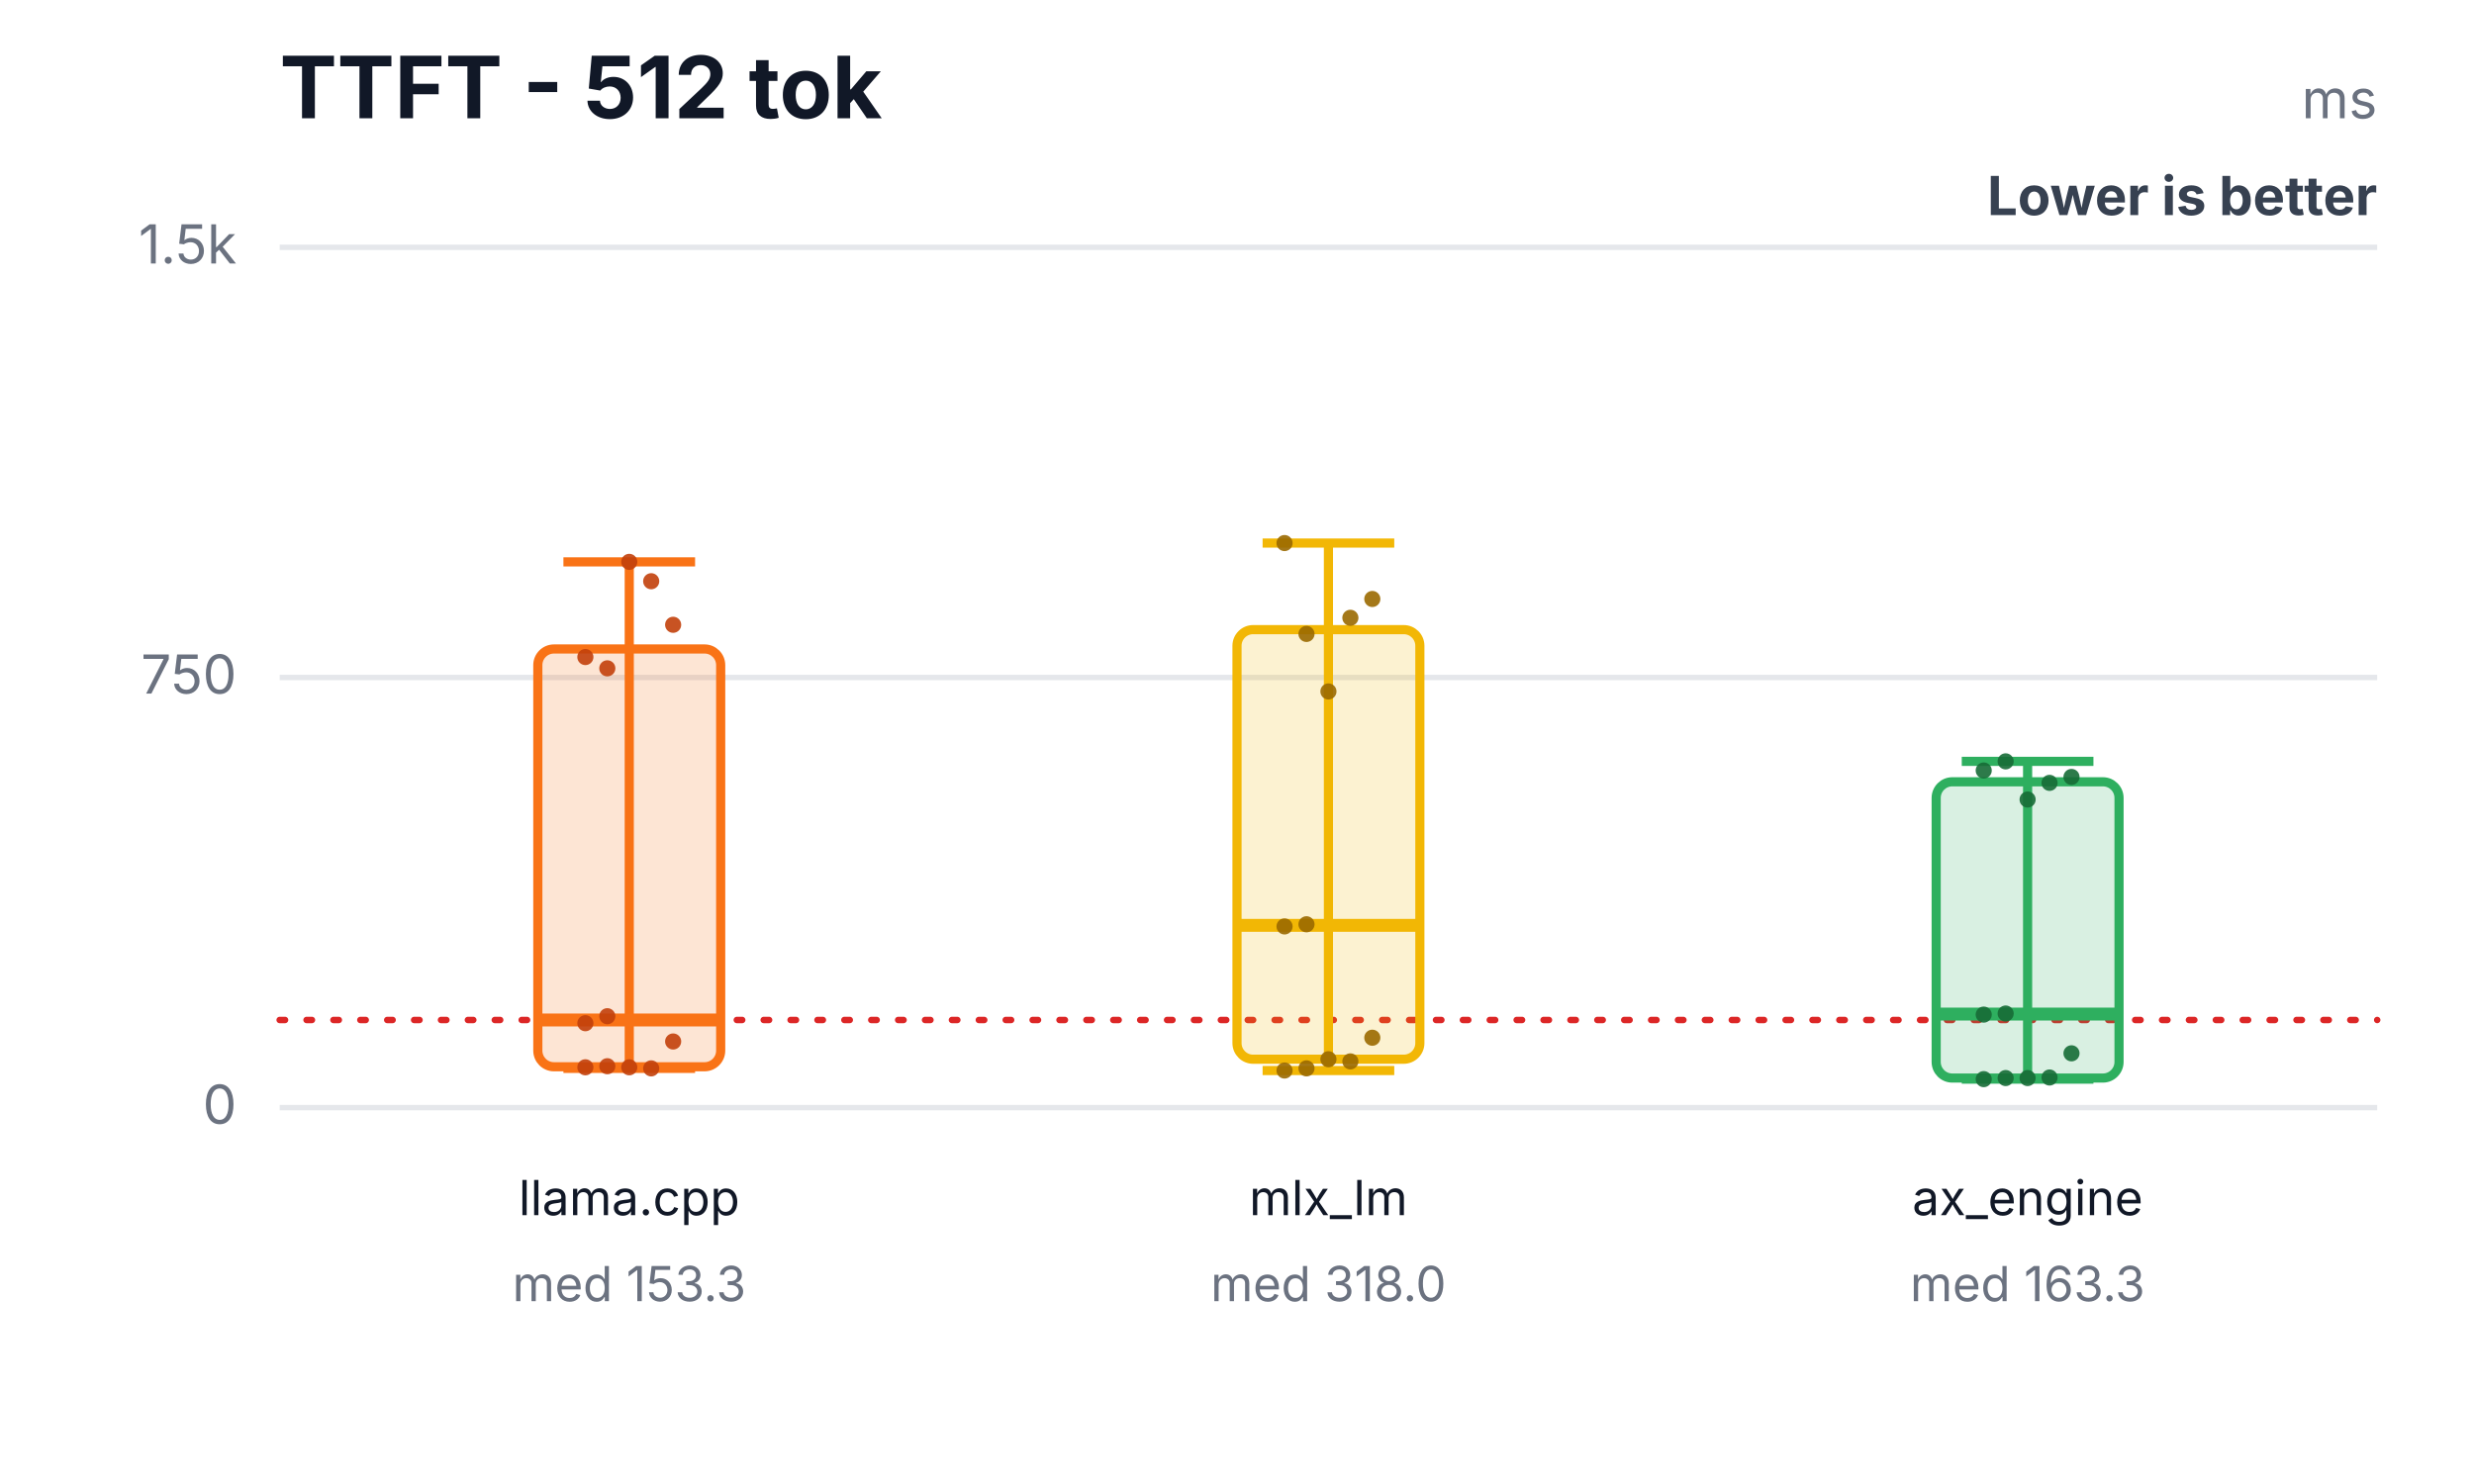
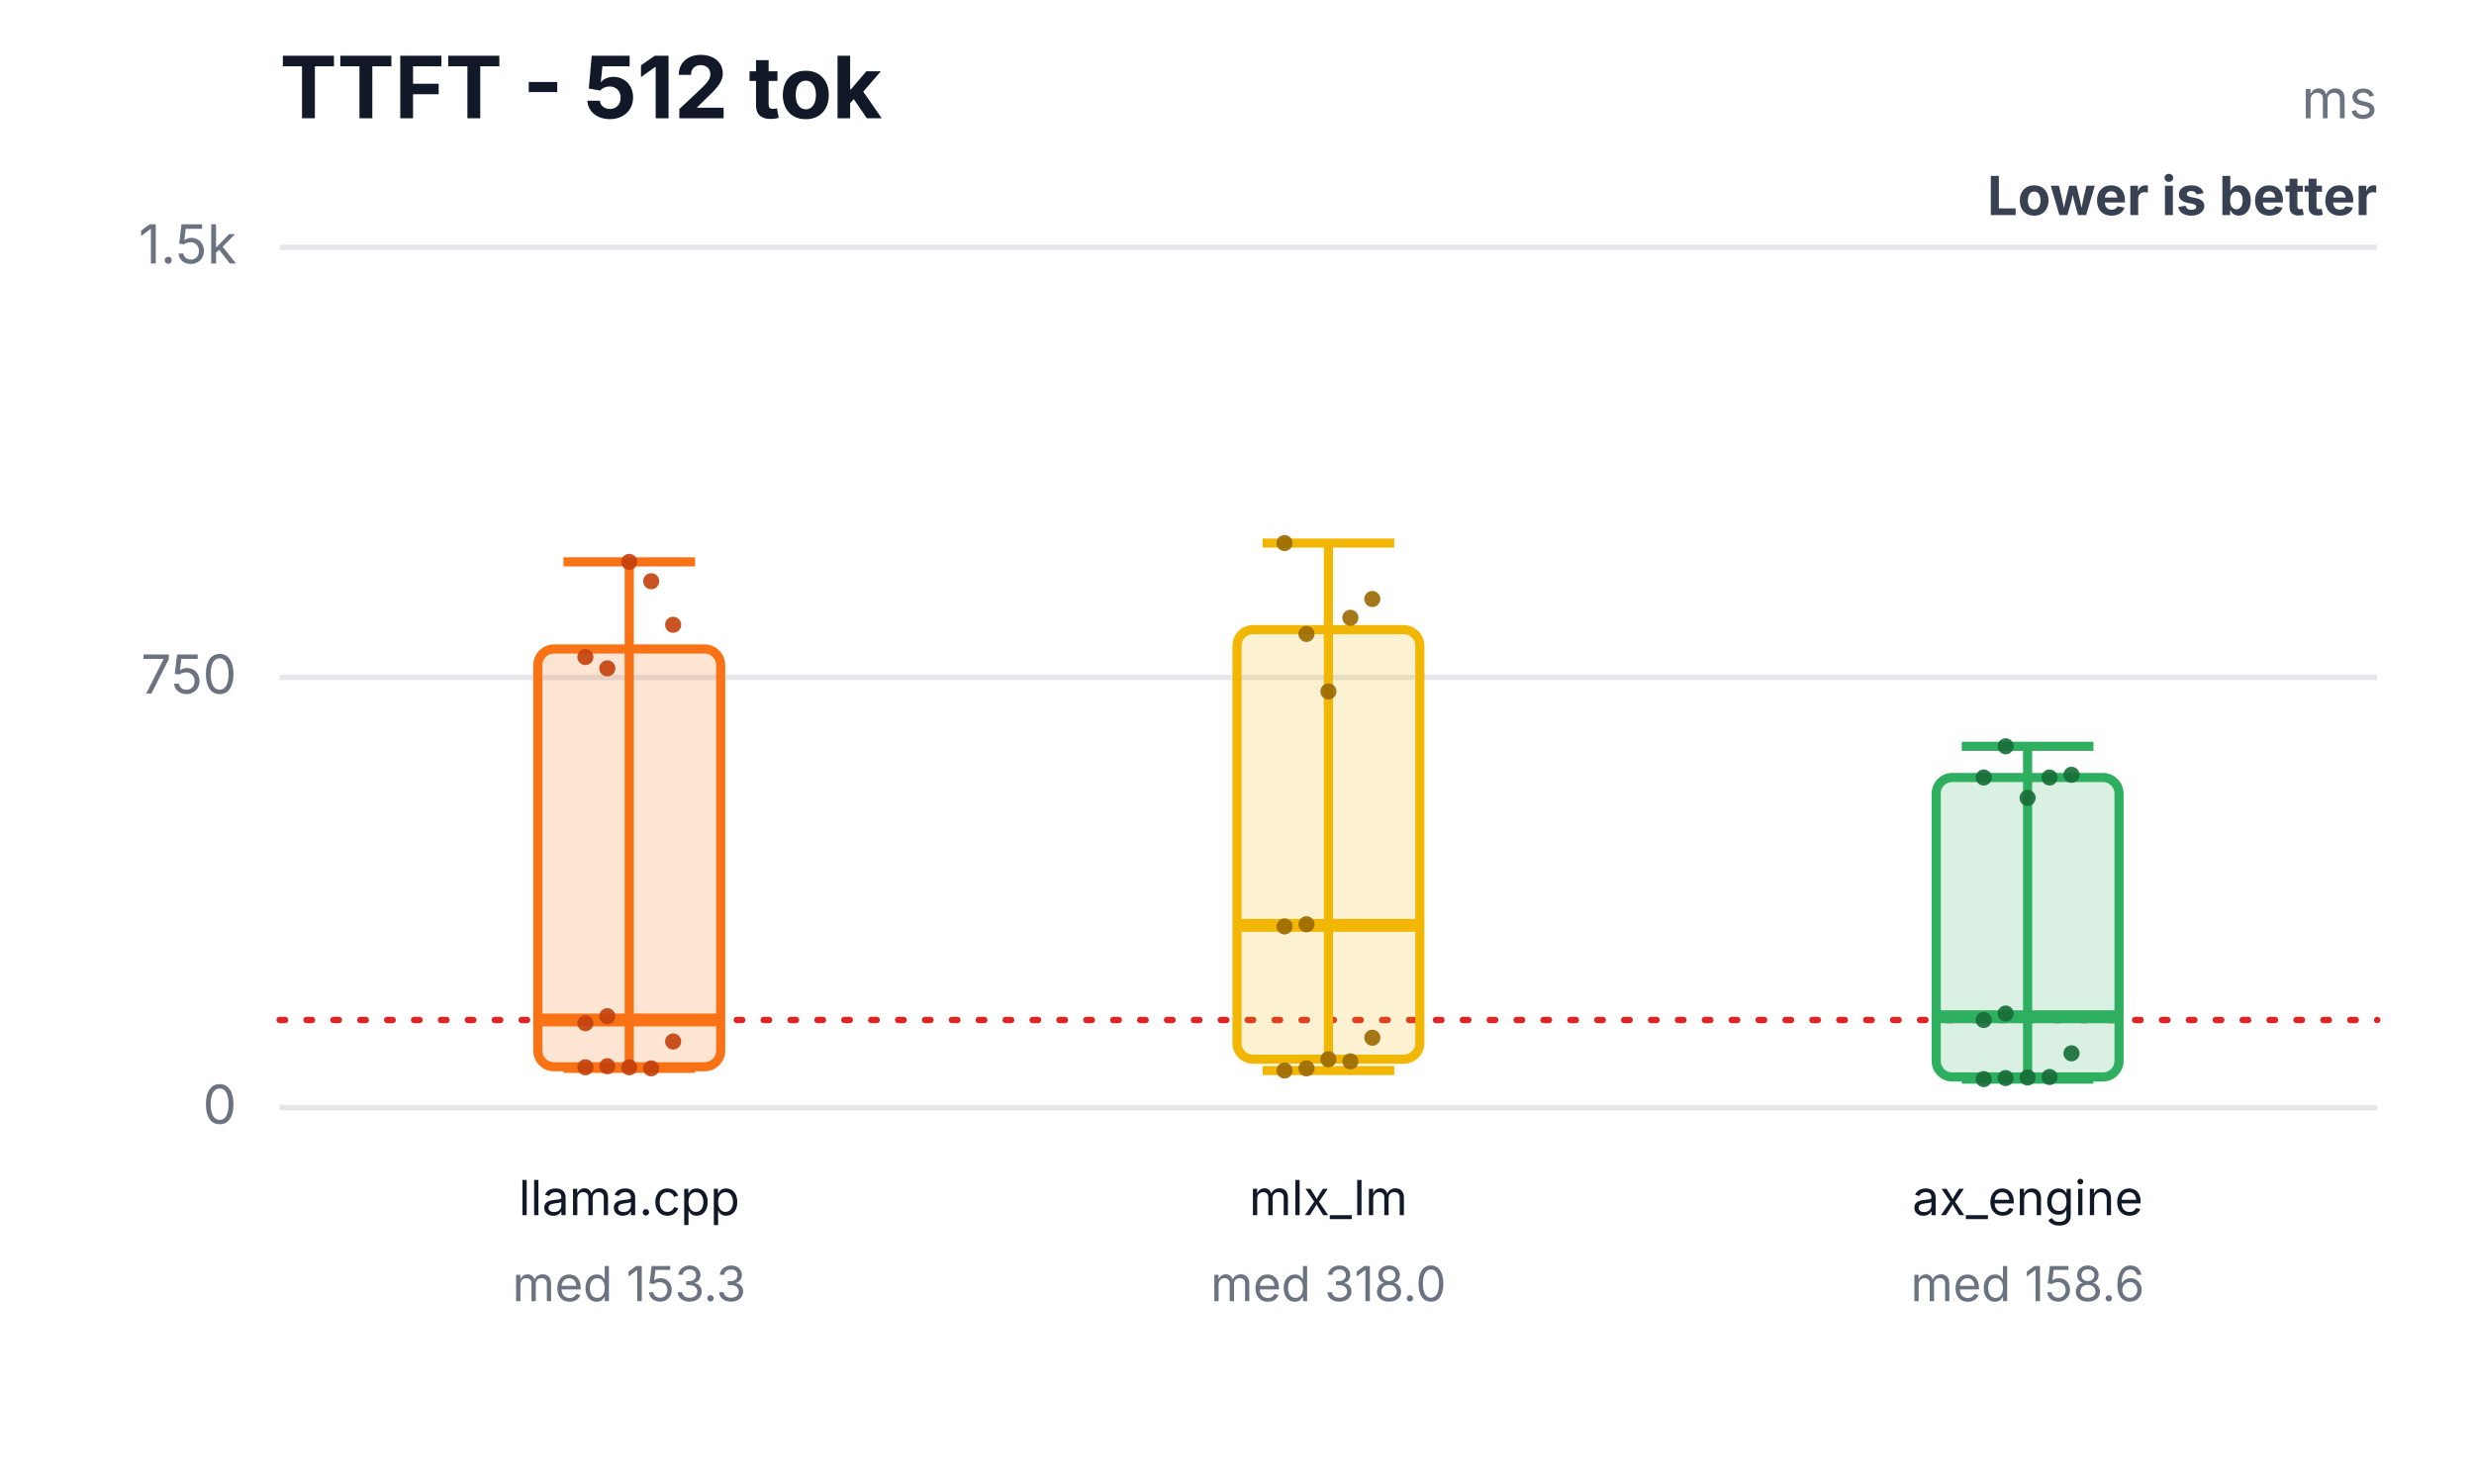
<svg xmlns="http://www.w3.org/2000/svg" width="460" height="276" viewBox="0 0 460 276" role="img" aria-labelledby="title desc">
  <rect width="460" height="276" fill="#ffffff" />
  <text x="52" y="22" font-family="Inter,Segoe UI,Arial,sans-serif" font-size="16" font-weight="700" fill="#111827">TTFT - 512 tok</text>
  <text x="442" y="22" text-anchor="end" font-family="Inter,Segoe UI,Arial,sans-serif" font-size="10" fill="#6b7280">ms</text>
  <text x="442" y="40" text-anchor="end" font-family="Inter,Segoe UI,Arial,sans-serif" font-size="10" font-weight="700" fill="#374151">Lower is better</text>
  <line x1="52" y1="206.0" x2="442" y2="206.0" stroke="#e5e7eb" stroke-width="1" />
  <text x="44" y="209.0" text-anchor="end" font-family="Inter,Segoe UI,Arial,sans-serif" font-size="10" fill="#6b7280">0</text>
  <line x1="52" y1="126.0" x2="442" y2="126.0" stroke="#e5e7eb" stroke-width="1" />
  <text x="44" y="129.0" text-anchor="end" font-family="Inter,Segoe UI,Arial,sans-serif" font-size="10" fill="#6b7280">750</text>
  <line x1="52" y1="46.0" x2="442" y2="46.0" stroke="#e5e7eb" stroke-width="1" />
  <text x="44" y="49.0" text-anchor="end" font-family="Inter,Segoe UI,Arial,sans-serif" font-size="10" fill="#6b7280">1.5k</text>
  <line x1="52" y1="189.7" x2="442" y2="189.7" stroke="#dc2626" stroke-width="1.2" stroke-dasharray="1 4" stroke-linecap="round" />
  <line x1="117" y1="104.5" x2="117" y2="198.7" stroke="#f97316" stroke-width="1.7" />
  <line x1="104.76" y1="104.5" x2="129.24" y2="104.5" stroke="#f97316" stroke-width="1.7" />
  <line x1="104.76" y1="198.7" x2="129.24" y2="198.7" stroke="#f97316" stroke-width="1.7" />
  <rect x="100" y="120.7" width="34" height="77.7" rx="3" fill="#f97316" fill-opacity="0.18" stroke="#f97316" stroke-width="1.7" />
  <line x1="100" y1="189.7" x2="134" y2="189.7" stroke="#f97316" stroke-width="2.4" />
  <text x="117" y="226" text-anchor="middle" font-family="Inter,Segoe UI,Arial,sans-serif" font-size="9" fill="#111827">llama.cpp</text>
  <text x="117" y="242" text-anchor="middle" font-family="Inter,Segoe UI,Arial,sans-serif" font-size="9" fill="#6b7280">med 153.3</text>
  <circle cx="108.84" cy="198.5" r="1.5" fill="#c2410c" fill-opacity="0.9" />
  <circle cx="112.92" cy="198.3" r="1.5" fill="#c2410c" fill-opacity="0.9" />
  <circle cx="117" cy="198.5" r="1.5" fill="#c2410c" fill-opacity="0.9" />
  <circle cx="121.08" cy="198.7" r="1.5" fill="#c2410c" fill-opacity="0.9" />
  <circle cx="125.16" cy="193.7" r="1.5" fill="#c2410c" fill-opacity="0.9" />
  <circle cx="108.84" cy="190.3" r="1.5" fill="#c2410c" fill-opacity="0.9" />
  <circle cx="112.92" cy="124.3" r="1.5" fill="#c2410c" fill-opacity="0.9" />
  <circle cx="117" cy="104.5" r="1.5" fill="#c2410c" fill-opacity="0.9" />
  <circle cx="121.08" cy="108.1" r="1.5" fill="#c2410c" fill-opacity="0.9" />
  <circle cx="125.16" cy="116.2" r="1.5" fill="#c2410c" fill-opacity="0.9" />
  <circle cx="108.84" cy="122.2" r="1.5" fill="#c2410c" fill-opacity="0.9" />
  <circle cx="112.92" cy="189.0" r="1.5" fill="#c2410c" fill-opacity="0.9" />
  <line x1="247" y1="101.0" x2="247" y2="199.1" stroke="#f2b705" stroke-width="1.7" />
  <line x1="234.76" y1="101.0" x2="259.24" y2="101.0" stroke="#f2b705" stroke-width="1.7" />
  <line x1="234.76" y1="199.1" x2="259.24" y2="199.1" stroke="#f2b705" stroke-width="1.7" />
  <rect x="230" y="117.1" width="34" height="79.9" rx="3" fill="#f2b705" fill-opacity="0.18" stroke="#f2b705" stroke-width="1.7" />
  <line x1="230" y1="172.1" x2="264" y2="172.1" stroke="#f2b705" stroke-width="2.4" />
  <text x="247" y="226" text-anchor="middle" font-family="Inter,Segoe UI,Arial,sans-serif" font-size="9" fill="#111827">mlx_lm</text>
  <text x="247" y="242" text-anchor="middle" font-family="Inter,Segoe UI,Arial,sans-serif" font-size="9" fill="#6b7280">med 318.0</text>
  <circle cx="238.84" cy="199.1" r="1.5" fill="#9a6a00" fill-opacity="0.9" />
  <circle cx="242.92" cy="198.7" r="1.5" fill="#9a6a00" fill-opacity="0.9" />
  <circle cx="247" cy="197.0" r="1.5" fill="#9a6a00" fill-opacity="0.9" />
  <circle cx="251.08" cy="197.4" r="1.5" fill="#9a6a00" fill-opacity="0.9" />
  <circle cx="255.16" cy="193.0" r="1.5" fill="#9a6a00" fill-opacity="0.9" />
  <circle cx="238.84" cy="172.3" r="1.5" fill="#9a6a00" fill-opacity="0.9" />
  <circle cx="242.92" cy="117.9" r="1.5" fill="#9a6a00" fill-opacity="0.9" />
  <circle cx="247" cy="128.6" r="1.5" fill="#9a6a00" fill-opacity="0.9" />
  <circle cx="251.08" cy="114.9" r="1.5" fill="#9a6a00" fill-opacity="0.9" />
  <circle cx="255.16" cy="111.4" r="1.5" fill="#9a6a00" fill-opacity="0.9" />
  <circle cx="238.84" cy="101.0" r="1.5" fill="#9a6a00" fill-opacity="0.9" />
  <circle cx="242.92" cy="171.9" r="1.5" fill="#9a6a00" fill-opacity="0.9" />
-   <line x1="377" y1="141.6" x2="377" y2="200.7" stroke="#2eaf5f" stroke-width="1.7" />
-   <line x1="364.76" y1="141.6" x2="389.24" y2="141.6" stroke="#2eaf5f" stroke-width="1.7" />
+   <line x1="377" y1="138.8" x2="377" y2="200.7" stroke="#2eaf5f" stroke-width="1.7" />
+   <line x1="364.76" y1="138.8" x2="389.24" y2="138.8" stroke="#2eaf5f" stroke-width="1.7" />
  <line x1="364.76" y1="200.7" x2="389.24" y2="200.7" stroke="#2eaf5f" stroke-width="1.7" />
-   <rect x="360" y="145.4" width="34" height="55.1" rx="3" fill="#2eaf5f" fill-opacity="0.18" stroke="#2eaf5f" stroke-width="1.7" />
-   <line x1="360" y1="188.6" x2="394" y2="188.6" stroke="#2eaf5f" stroke-width="2.4" />
+   <rect x="360" y="144.6" width="34" height="55.7" rx="3" fill="#2eaf5f" fill-opacity="0.18" stroke="#2eaf5f" stroke-width="1.7" />
+   <line x1="360" y1="189.1" x2="394" y2="189.1" stroke="#2eaf5f" stroke-width="2.4" />
  <text x="377" y="226" text-anchor="middle" font-family="Inter,Segoe UI,Arial,sans-serif" font-size="9" fill="#111827">ax_engine</text>
-   <text x="377" y="242" text-anchor="middle" font-family="Inter,Segoe UI,Arial,sans-serif" font-size="9" fill="#6b7280">med 163.3</text>
+   <text x="377" y="242" text-anchor="middle" font-family="Inter,Segoe UI,Arial,sans-serif" font-size="9" fill="#6b7280">med 158.6</text>
  <circle cx="368.84" cy="200.7" r="1.5" fill="#176c37" fill-opacity="0.9" />
  <circle cx="372.92" cy="200.5" r="1.5" fill="#176c37" fill-opacity="0.9" />
-   <circle cx="377" cy="200.5" r="1.5" fill="#176c37" fill-opacity="0.9" />
-   <circle cx="381.08" cy="200.4" r="1.5" fill="#176c37" fill-opacity="0.9" />
+   <circle cx="377" cy="200.4" r="1.5" fill="#176c37" fill-opacity="0.9" />
+   <circle cx="381.08" cy="200.3" r="1.5" fill="#176c37" fill-opacity="0.9" />
  <circle cx="385.16" cy="195.9" r="1.5" fill="#176c37" fill-opacity="0.9" />
-   <circle cx="368.84" cy="188.7" r="1.5" fill="#176c37" fill-opacity="0.9" />
-   <circle cx="372.92" cy="141.6" r="1.5" fill="#176c37" fill-opacity="0.9" />
-   <circle cx="377" cy="148.7" r="1.5" fill="#176c37" fill-opacity="0.9" />
-   <circle cx="381.08" cy="145.6" r="1.5" fill="#176c37" fill-opacity="0.9" />
-   <circle cx="385.16" cy="144.5" r="1.5" fill="#176c37" fill-opacity="0.9" />
-   <circle cx="368.84" cy="143.3" r="1.5" fill="#176c37" fill-opacity="0.9" />
+   <circle cx="368.84" cy="189.7" r="1.5" fill="#176c37" fill-opacity="0.9" />
+   <circle cx="372.92" cy="138.8" r="1.5" fill="#176c37" fill-opacity="0.9" />
+   <circle cx="377" cy="148.4" r="1.5" fill="#176c37" fill-opacity="0.9" />
+   <circle cx="381.08" cy="144.6" r="1.5" fill="#176c37" fill-opacity="0.9" />
+   <circle cx="385.16" cy="144.1" r="1.5" fill="#176c37" fill-opacity="0.9" />
+   <circle cx="368.84" cy="144.6" r="1.5" fill="#176c37" fill-opacity="0.9" />
  <circle cx="372.92" cy="188.5" r="1.5" fill="#176c37" fill-opacity="0.9" />
</svg>
